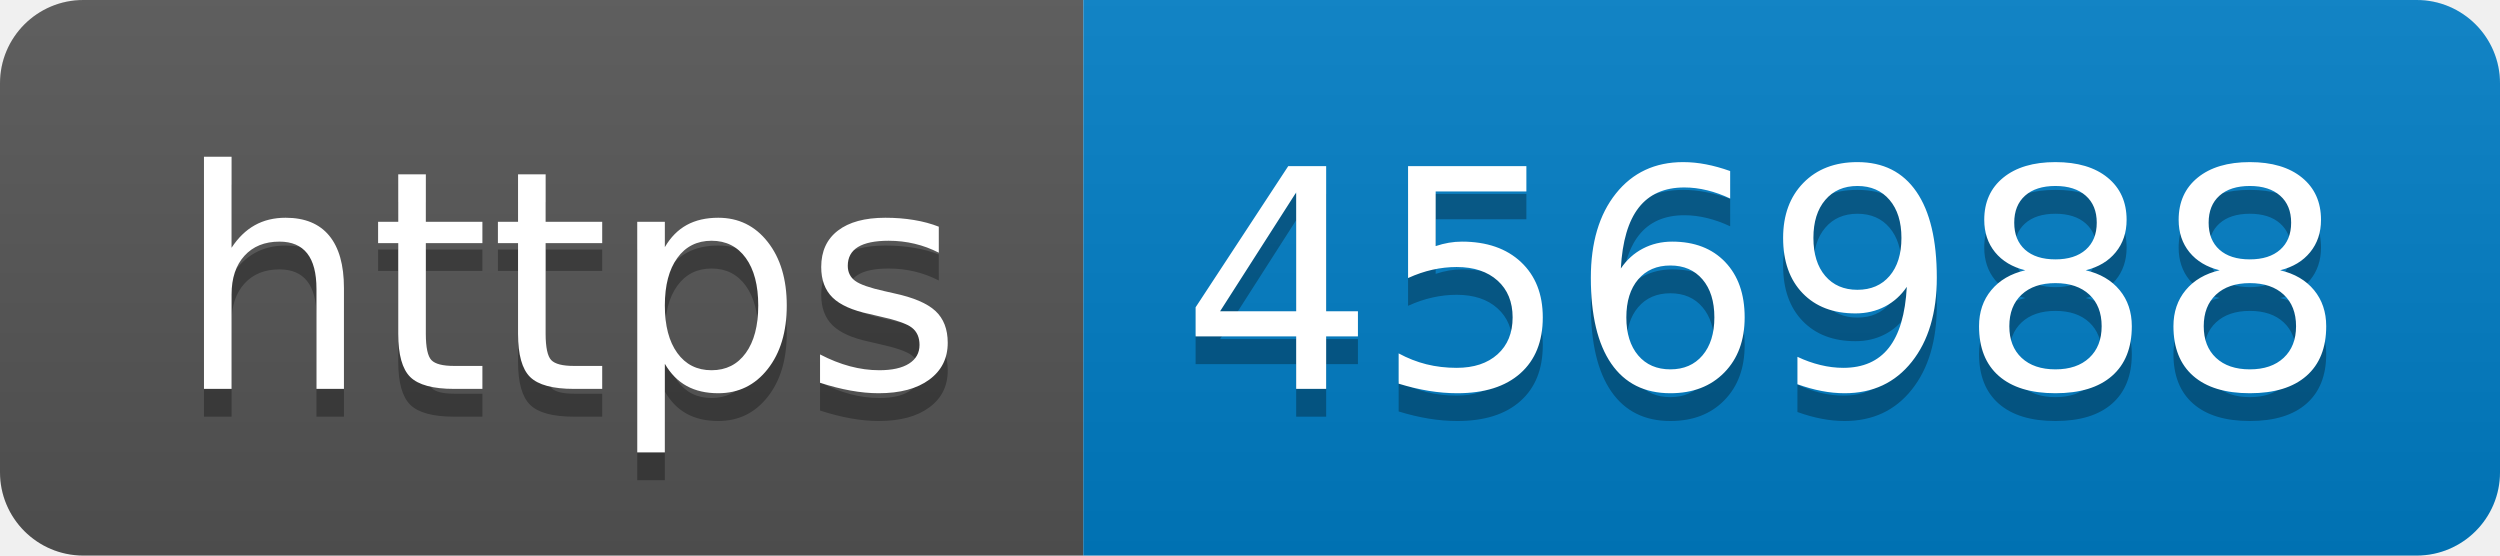
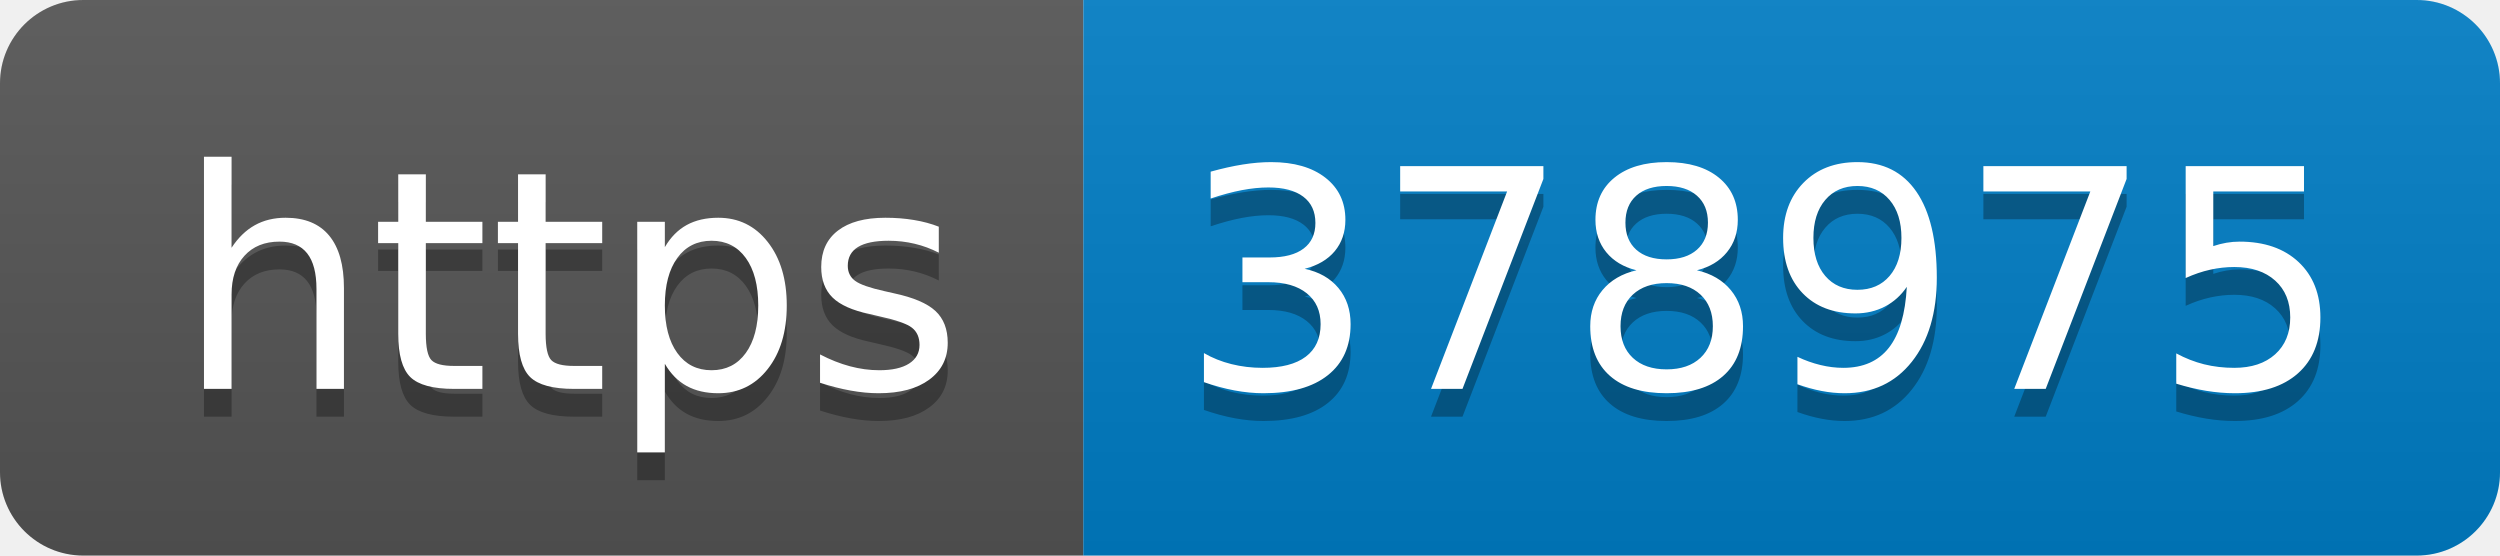
- <svg xmlns="http://www.w3.org/2000/svg" width="90" height="20" role="img" aria-label="https: 456988">
+ <svg xmlns="http://www.w3.org/2000/svg" width="90" height="20" role="img" aria-label="https: 378975">
  <linearGradient id="s" x2="0" y2="100%">
    <stop offset="0" stop-color="#bbb" stop-opacity=".1" />
    <stop offset="1" stop-opacity=".1" />
  </linearGradient>
  <clipPath id="r">
    <rect width="90" height="20" rx="3" fill="#fff" />
  </clipPath>
  <g clip-path="url(#r)">
    <rect width="39" height="20" fill="#555" />
    <rect x="39" width="51" height="20" fill="#007ec6" />
    <rect width="90" height="20" fill="url(#s)" />
  </g>
  <g fill="#fff" text-anchor="middle" font-family="Verdana,Geneva,DejaVu Sans,sans-serif" text-rendering="geometricPrecision" font-size="110">
    <text aria-hidden="true" x="205" y="150" fill="#010101" fill-opacity=".3" transform="scale(.1)" textLength="290">https</text>
    <text x="205" y="140" transform="scale(.1)" fill="#fff" textLength="290">https</text>
-     <text aria-hidden="true" x="635" y="150" fill="#010101" fill-opacity=".3" transform="scale(.1)" textLength="410">456988</text>
-     <text x="635" y="140" transform="scale(.1)" fill="#fff" textLength="410">456988</text>
+     <text aria-hidden="true" x="635" y="150" fill="#010101" fill-opacity=".3" transform="scale(.1)" textLength="410">378975</text>
+     <text x="635" y="140" transform="scale(.1)" fill="#fff" textLength="410">378975</text>
  </g>
</svg>
